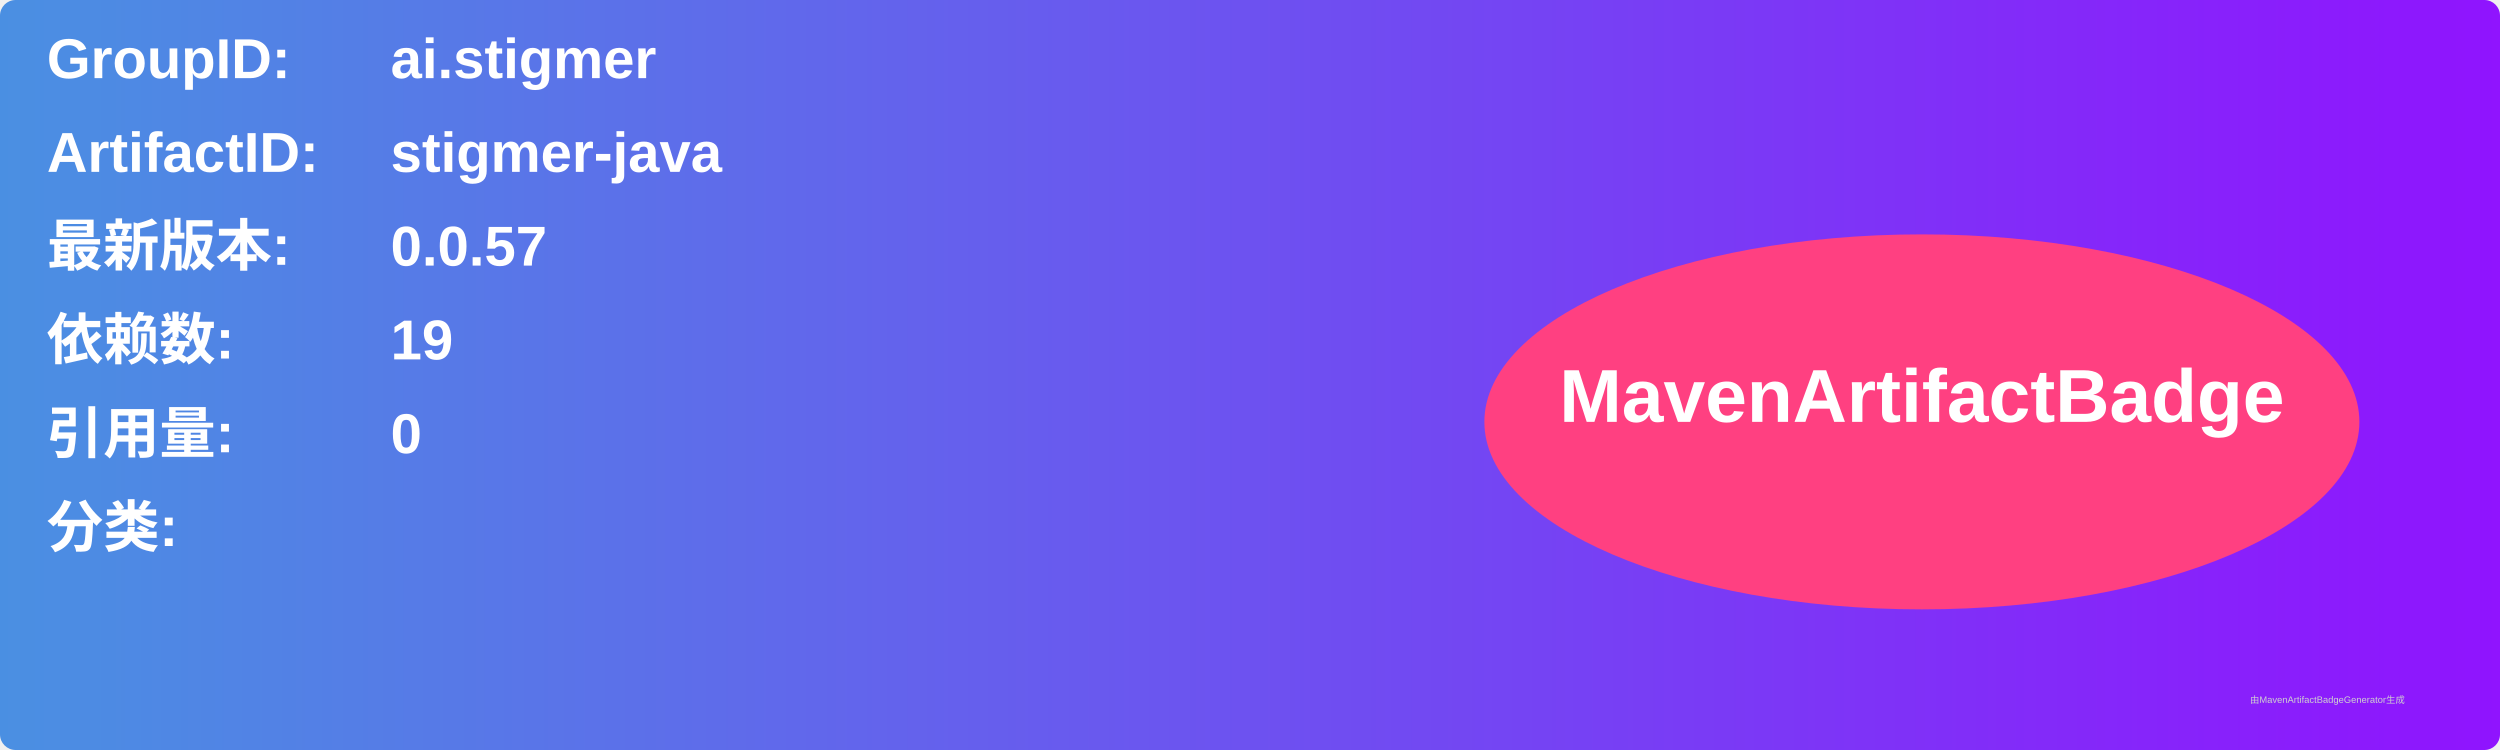
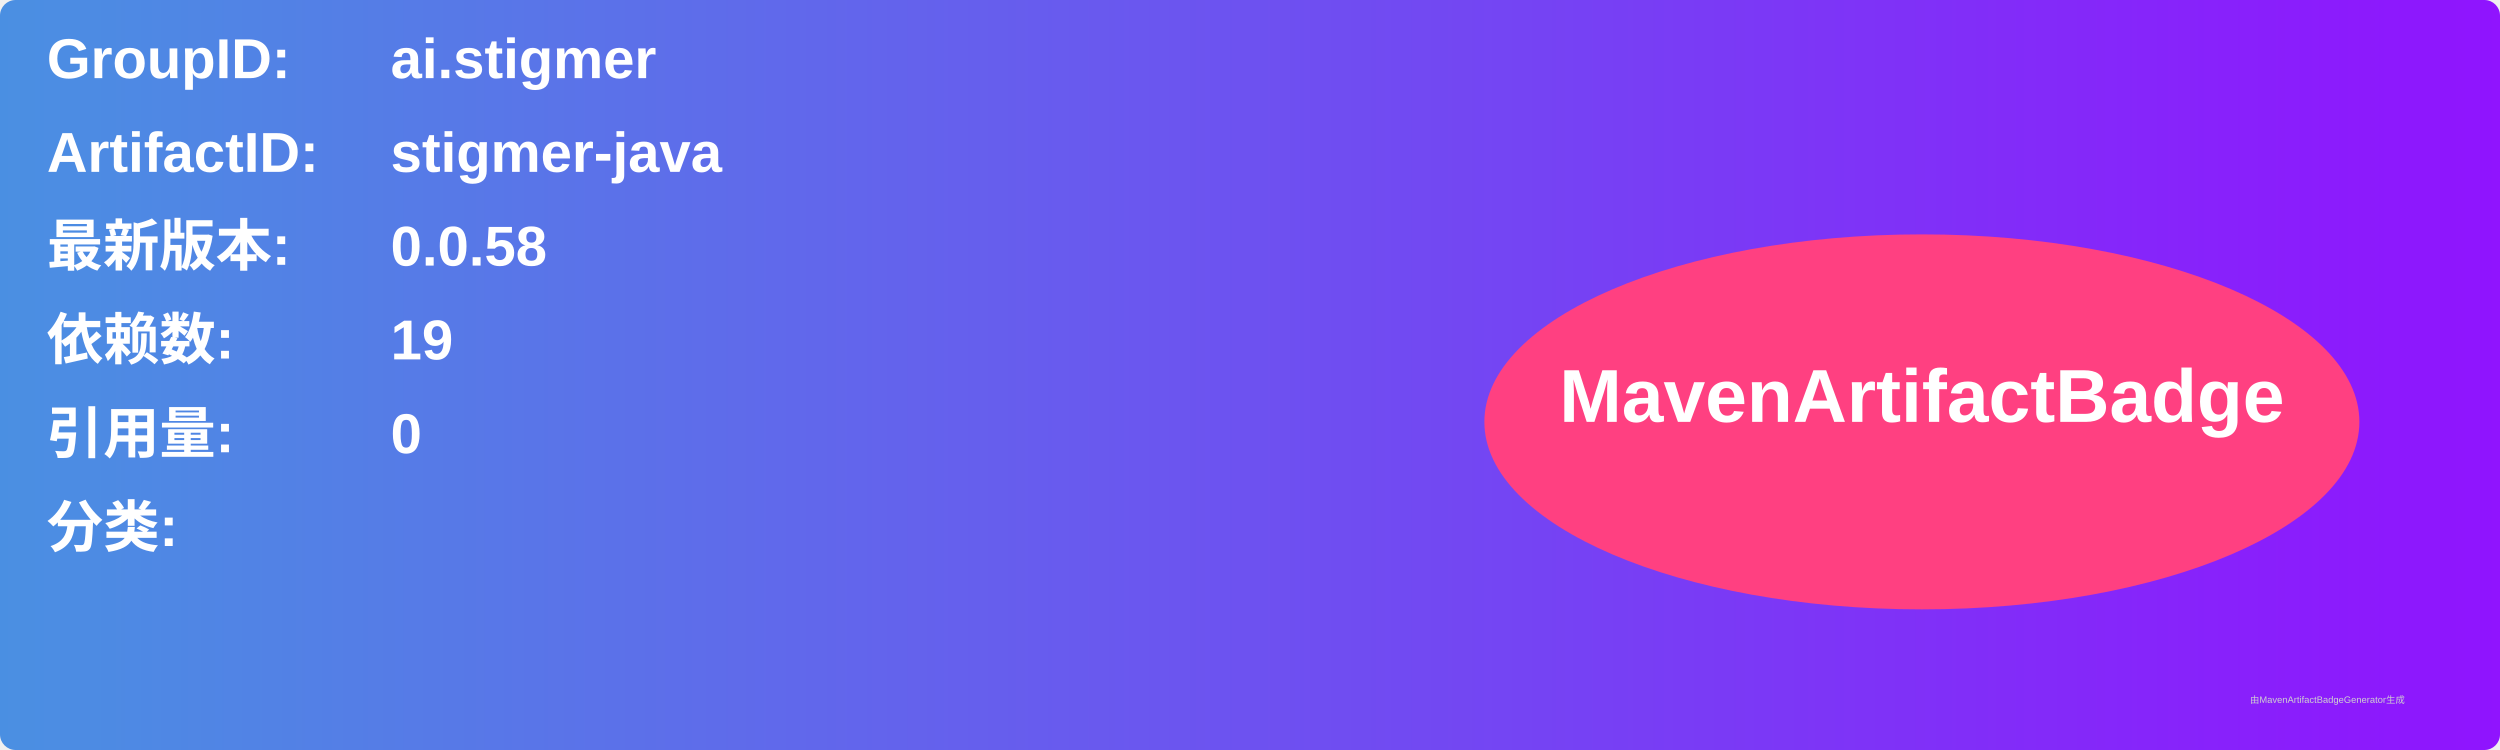
<svg xmlns="http://www.w3.org/2000/svg" width="800" height="240" viewBox="0 0 800 240">
  <linearGradient id="grad" x1="0%" y1="0%" x2="100%" y2="0%">
    <stop offset="0%" stop-color="#4a90e2" />
    <stop offset="100%" stop-color="#9013fe" />
  </linearGradient>
  <rect width="100%" height="100%" rx="5" ry="5" fill="url(#grad)" />
  <g transform="translate(15, 15)">
    <text x="0" y="10" font-family="Arial" font-size="18" fill="white" font-weight="bold" width="260">GroupID:</text>
    <text x="110" y="10" font-family="Arial" font-size="18" fill="white" font-weight="bold" width="460">ai.stigmer</text>
    <text x="0" y="40" font-family="Arial" font-size="18" fill="white" font-weight="bold" width="260">ArtifactID:</text>
    <text x="110" y="40" font-family="Arial" font-size="18" fill="white" font-weight="bold" width="460">stigmer-java</text>
    <text x="0" y="70" font-family="Arial" font-size="18" fill="white" font-weight="bold">最新版本:</text>
    <text x="110" y="70" font-family="Arial" font-size="18" fill="white" font-weight="bold">
-       <tspan font-weight="bold">0.0.57</tspan>
+       <tspan font-weight="bold">0.0.58</tspan>
    </text>
    <text x="0" y="100" font-family="Arial" font-size="18" fill="white" font-weight="bold">依赖数: </text>
    <text x="110" y="100" font-family="Arial" font-size="18" fill="white">
      <tspan font-weight="bold">19</tspan>
    </text>
    <text x="0" y="130" font-family="Arial" font-size="18" fill="white" font-weight="bold">引用量: </text>
    <text x="110" y="130" font-family="Arial" font-size="18" fill="white">
      <tspan font-weight="bold">0</tspan>
    </text>
    <text x="0" y="160" font-family="Arial" font-size="18" fill="white" font-weight="bold">分类:</text>
    <text x="10" y="190" font-family="Arial" font-size="10" fill="white">
      <tspan font-weight="bold" />
    </text>
    <ellipse cx="600" cy="120" rx="140" ry="60" fill="#ff4081" />
    <text x="600" y="120" text-anchor="middle" font-family="Arial" font-size="24" fill="white" font-weight="bold">MavenArtifactBadge</text>
  </g>
  <text x="720" y="225" font-family="Arial" font-size="3" fill="#d0d0d0">由MavenArtifactBadgeGenerator生成</text>
</svg>
